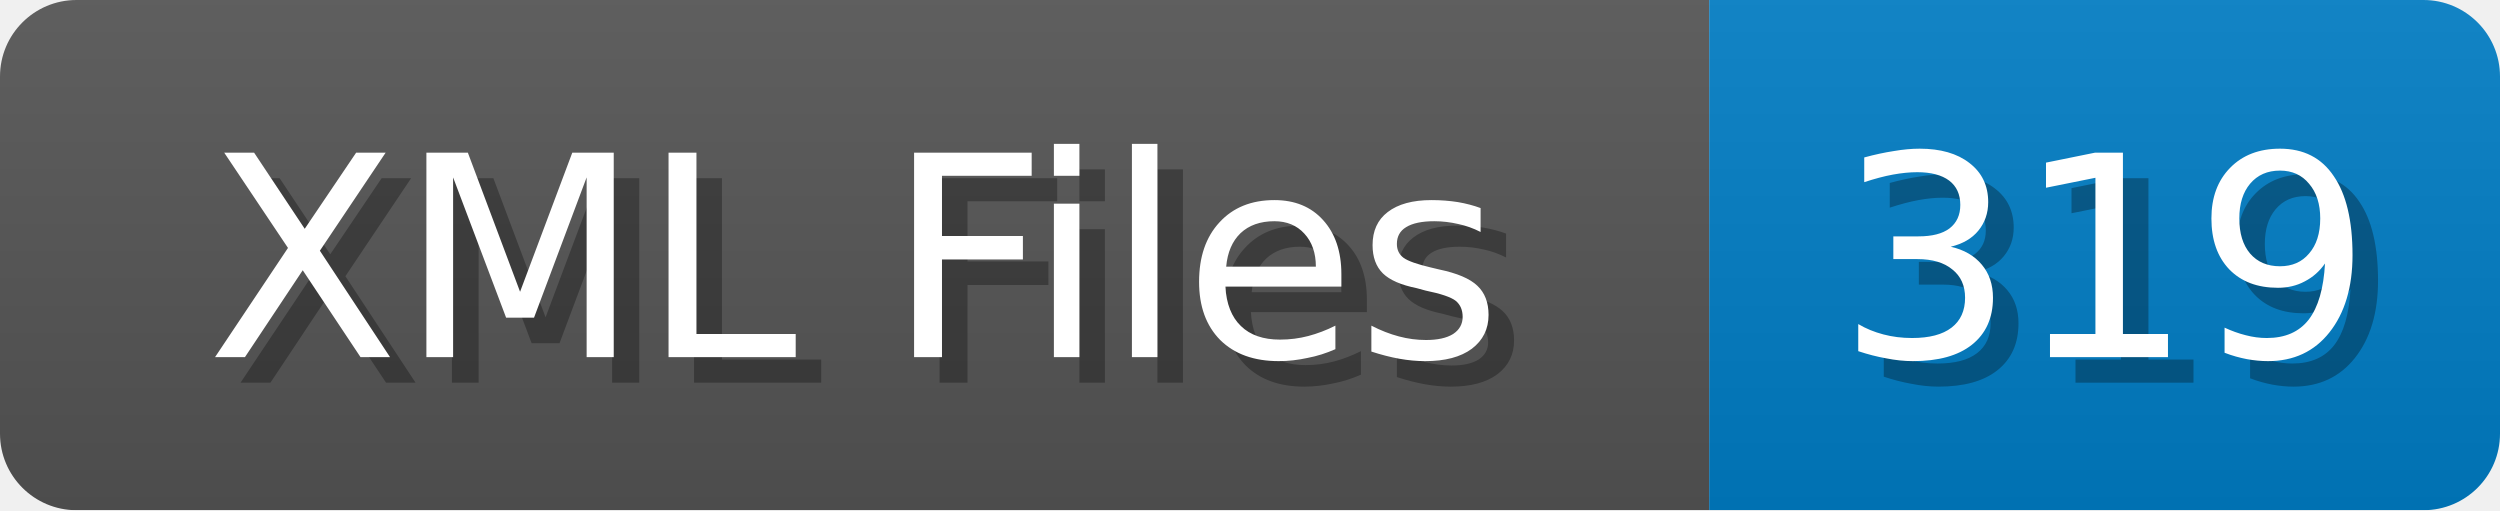
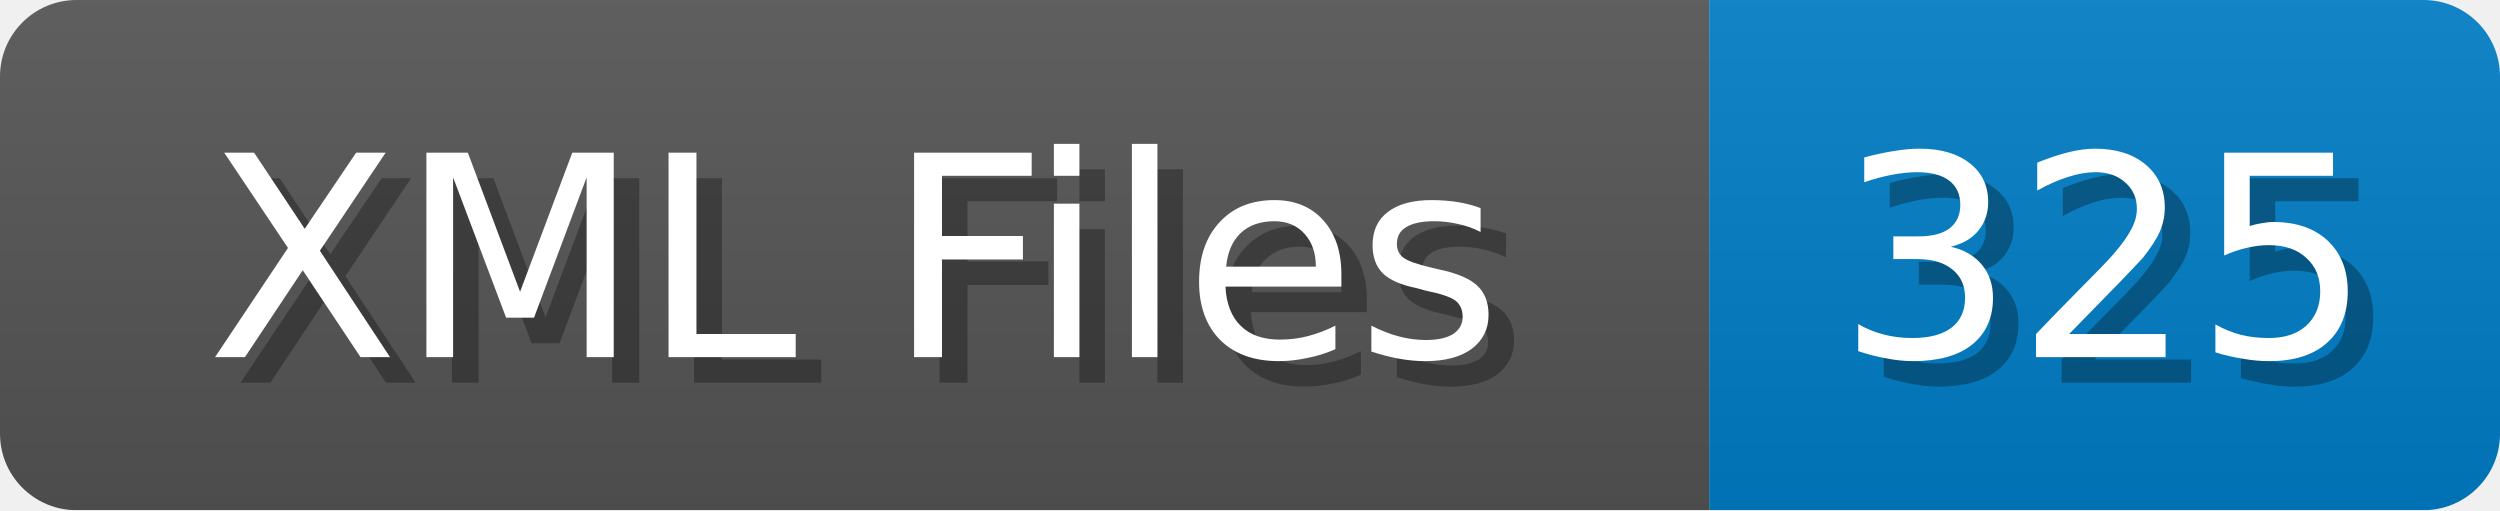
<svg xmlns="http://www.w3.org/2000/svg" width="98" height="20">
  <linearGradient id="b" x2="0" y2="100%">
    <stop offset="0" stop-color="#bbb" stop-opacity=".1" />
    <stop offset="1" stop-opacity=".1" />
  </linearGradient>
  <mask id="anybadge_1">
    <rect width="98" height="20" rx="3" fill="#fff" />
  </mask>
  <g mask="url(#anybadge_1)">
    <path fill="#555" d="M0 0h67v20H0z" />
    <path fill="#007ec6" d="M67 0h31v20H67z" />
    <path fill="url(#b)" d="M0 0h98v20H0z" />
  </g>
  <g fill="#fff" text-anchor="middle" font-family="DejaVu Sans,Verdana,Geneva,sans-serif" font-size="11">
    <text x="34.5" y="15" fill="#010101" fill-opacity=".3">XML Files</text>
    <text x="33.5" y="14">XML Files</text>
  </g>
  <g fill="#fff" text-anchor="middle" font-family="DejaVu Sans,Verdana,Geneva,sans-serif" font-size="11">
-     <text x="83.5" y="15" fill="#010101" fill-opacity=".3">319</text>
-     <text x="82.5" y="14">319</text>
+     <text x="83.5" y="15" fill="#010101" fill-opacity=".3">325</text>
+     <text x="82.5" y="14">325</text>
  </g>
</svg>
